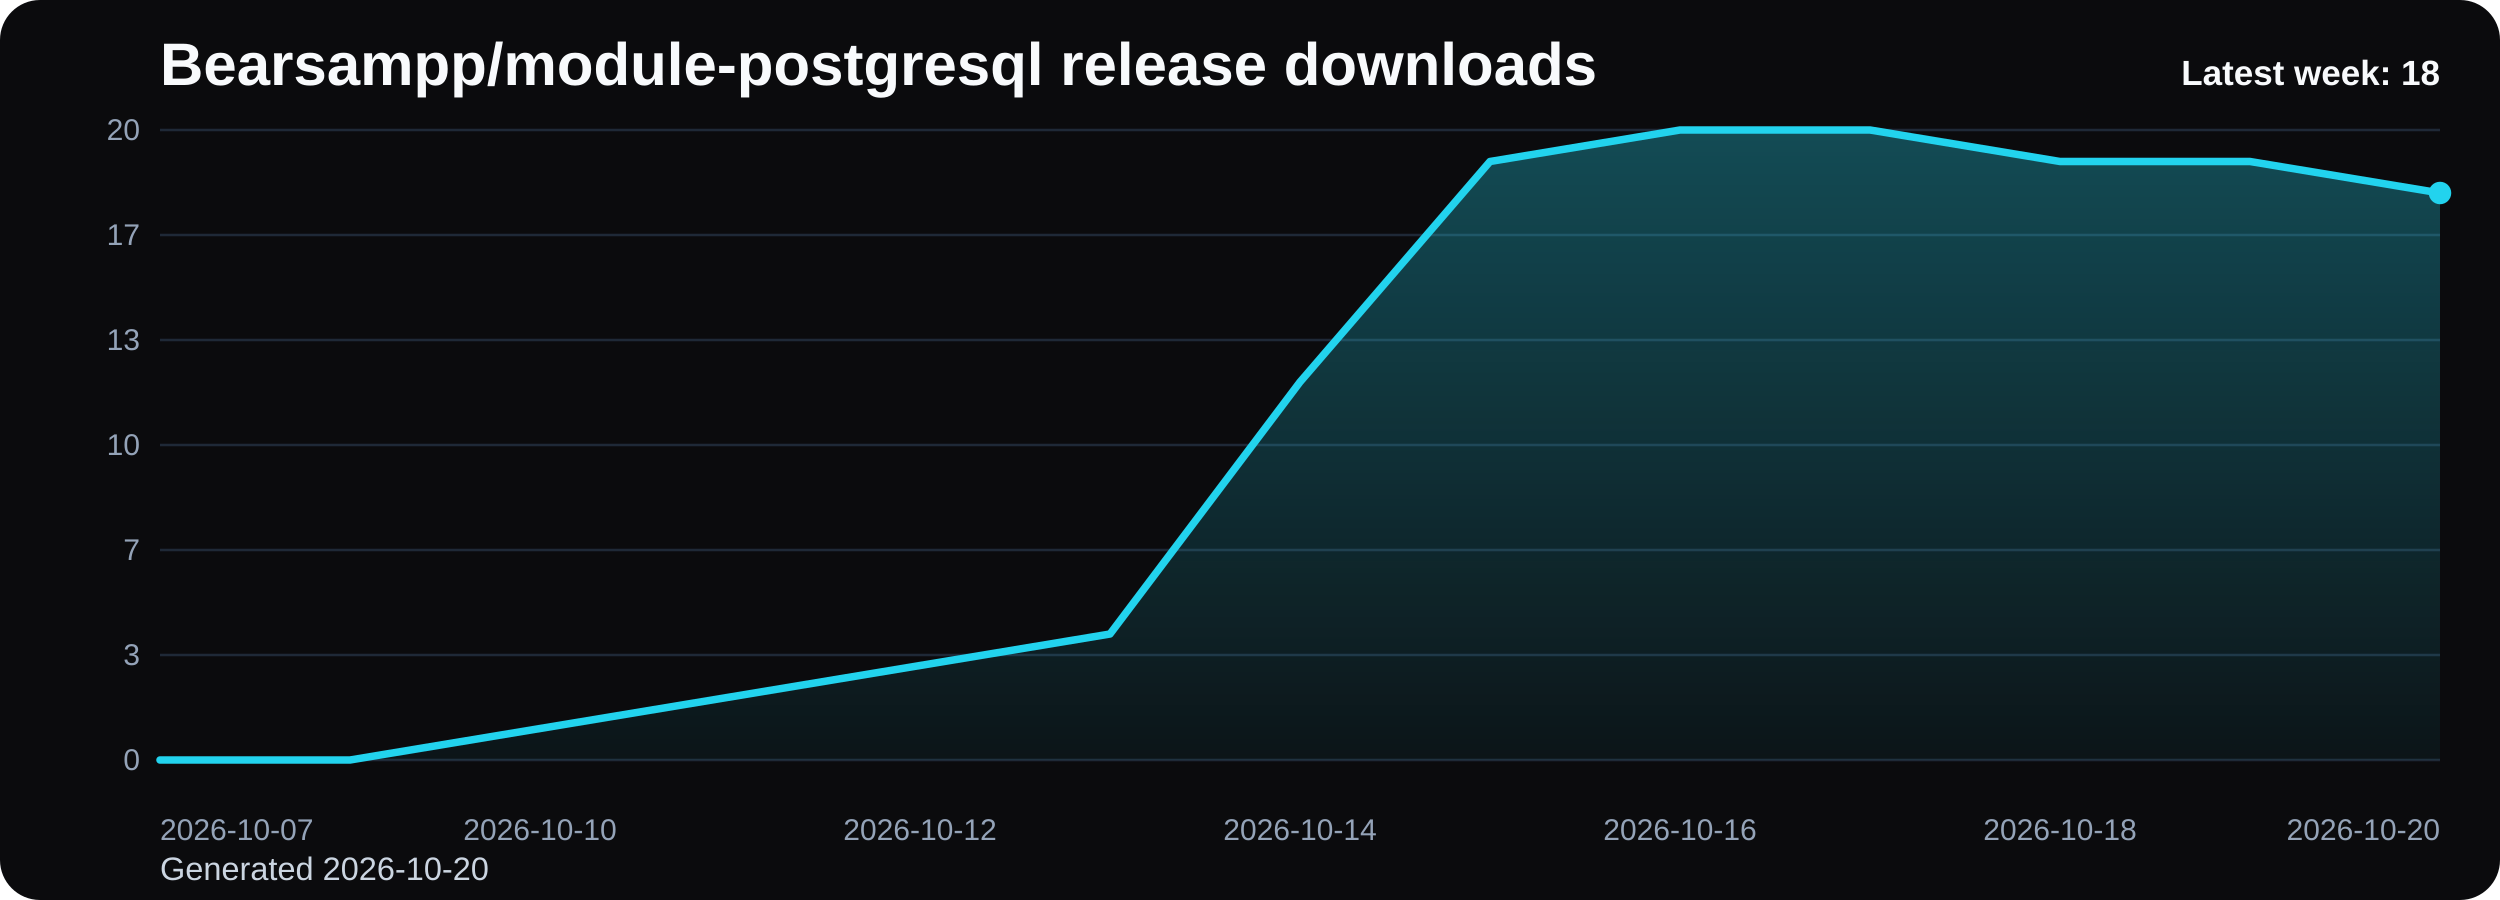
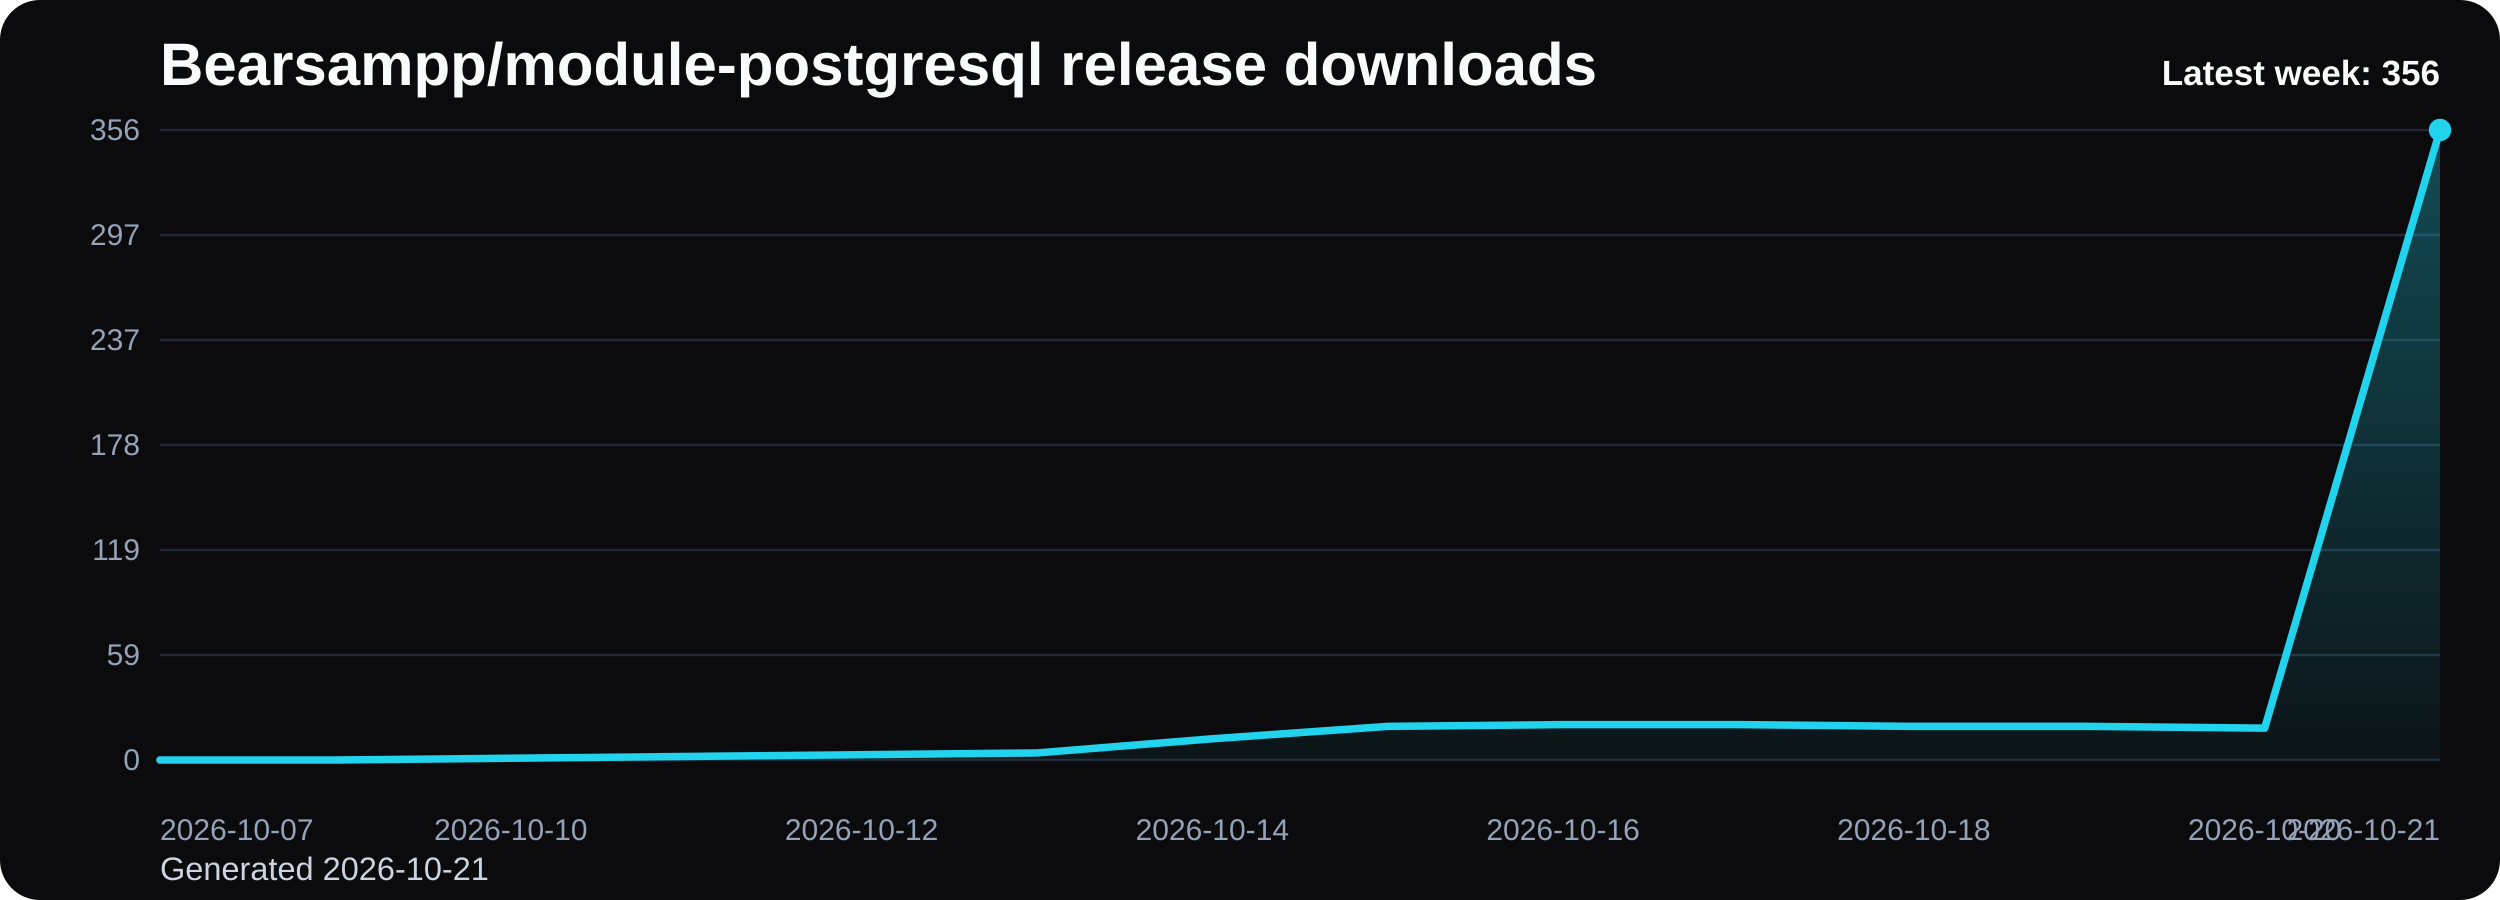
<svg xmlns="http://www.w3.org/2000/svg" viewBox="0 0 1000 360" role="img" aria-label="Bearsampp/module-postgresql release downloads chart">
  <defs>
    <linearGradient id="fill-weekly-black" x1="0" y1="0" x2="0" y2="1">
      <stop offset="0%" stop-color="#22d3ee" stop-opacity="0.32" />
      <stop offset="100%" stop-color="#22d3ee" stop-opacity="0.05" />
    </linearGradient>
    <style>
      .bg { fill: #0b0b0d; }
      .title { font: 700 24px Arial, sans-serif; fill: #f8fafc; }
      .sub { font: 400 13px Arial, sans-serif; fill: #cbd5e1; }
      .grid { stroke: #1f2937; stroke-width: 1; }
      .axis { font: 400 12px Arial, sans-serif; fill: #94a3b8; }
      .line { fill: none; stroke: #22d3ee; stroke-width: 3; stroke-linecap: round; stroke-linejoin: round; }
      .dot { fill: #22d3ee; }
      .value { font: 600 11px Arial, sans-serif; fill: #cbd5e1; }
      .latest { font: 700 14px Arial, sans-serif; fill: #f8fafc; }
    </style>
  </defs>
  <rect class="bg" x="0" y="0" width="1000" height="360" rx="16" />
  <text class="title" x="64" y="34">Bearsampp/module-postgresql release downloads</text>
-   <text class="sub" x="64" y="352">Generated 2026-10-20</text>
+   <text class="sub" x="64" y="352">Generated 2026-10-21</text>
  <line x1="64" y1="52.00" x2="976" y2="52.00" class="grid" />
-   <text x="56" y="56.00" text-anchor="end" class="axis">20</text>
+   <text x="56" y="56.00" text-anchor="end" class="axis">356</text>
  <line x1="64" y1="94.00" x2="976" y2="94.00" class="grid" />
-   <text x="56" y="98.00" text-anchor="end" class="axis">17</text>
+   <text x="56" y="98.00" text-anchor="end" class="axis">297</text>
  <line x1="64" y1="136.00" x2="976" y2="136.00" class="grid" />
-   <text x="56" y="140.00" text-anchor="end" class="axis">13</text>
+   <text x="56" y="140.00" text-anchor="end" class="axis">237</text>
  <line x1="64" y1="178.00" x2="976" y2="178.00" class="grid" />
-   <text x="56" y="182.00" text-anchor="end" class="axis">10</text>
+   <text x="56" y="182.00" text-anchor="end" class="axis">178</text>
  <line x1="64" y1="220.00" x2="976" y2="220.00" class="grid" />
-   <text x="56" y="224.00" text-anchor="end" class="axis">7</text>
+   <text x="56" y="224.00" text-anchor="end" class="axis">119</text>
  <line x1="64" y1="262.00" x2="976" y2="262.00" class="grid" />
-   <text x="56" y="266.00" text-anchor="end" class="axis">3</text>
+   <text x="56" y="266.00" text-anchor="end" class="axis">59</text>
  <line x1="64" y1="304.00" x2="976" y2="304.00" class="grid" />
  <text x="56" y="308.00" text-anchor="end" class="axis">0</text>
-   <path d="M 64.00 304 L 64.00 304.00 L 140.00 304.00 L 216.00 291.40 L 292.00 278.80 L 368.00 266.20 L 444.00 253.60 L 520.00 152.80 L 596.00 64.60 L 672.00 52.00 L 748.00 52.00 L 824.00 64.60 L 900.00 64.60 L 976.00 77.20 L 976.00 304 Z" fill="url(#fill-weekly-black)" />
-   <polyline class="line" points="64.00,304.00 140.00,304.00 216.00,291.40 292.00,278.80 368.00,266.20 444.00,253.60 520.00,152.80 596.00,64.60 672.00,52.00 748.00,52.00 824.00,64.60 900.00,64.60 976.00,77.20" />
-   <circle class="dot" cx="976.00" cy="77.20" r="4.5" />
+   <path d="M 64.00 304 L 64.00 304.00 L 134.15 304.00 L 204.31 303.29 L 274.46 302.58 L 344.62 301.88 L 414.77 301.17 L 484.92 295.51 L 555.08 290.55 L 625.23 289.84 L 695.38 289.84 L 765.54 290.55 L 835.69 290.55 L 905.85 291.26 L 976.00 52.00 L 976.00 304 Z" fill="url(#fill-weekly-black)" />
+   <polyline class="line" points="64.00,304.00 134.15,304.00 204.31,303.29 274.46,302.58 344.62,301.88 414.77,301.17 484.92,295.51 555.08,290.55 625.23,289.84 695.38,289.84 765.54,290.55 835.69,290.55 905.85,291.26 976.00,52.00" />
+   <circle class="dot" cx="976.00" cy="52.00" r="4.5" />
  <text class="axis" x="64.00" y="336" text-anchor="start">2026-10-07</text>
-   <text class="axis" x="216.00" y="336" text-anchor="middle">2026-10-10</text>
-   <text class="axis" x="368.00" y="336" text-anchor="middle">2026-10-12</text>
-   <text class="axis" x="520.00" y="336" text-anchor="middle">2026-10-14</text>
-   <text class="axis" x="672.00" y="336" text-anchor="middle">2026-10-16</text>
-   <text class="axis" x="824.00" y="336" text-anchor="middle">2026-10-18</text>
-   <text class="axis" x="976.00" y="336" text-anchor="end">2026-10-20</text>
-   <text class="latest" x="976" y="34" text-anchor="end">Latest week: 18</text>
+   <text class="axis" x="204.31" y="336" text-anchor="middle">2026-10-10</text>
+   <text class="axis" x="344.62" y="336" text-anchor="middle">2026-10-12</text>
+   <text class="axis" x="484.92" y="336" text-anchor="middle">2026-10-14</text>
+   <text class="axis" x="625.23" y="336" text-anchor="middle">2026-10-16</text>
+   <text class="axis" x="765.54" y="336" text-anchor="middle">2026-10-18</text>
+   <text class="axis" x="905.85" y="336" text-anchor="middle">2026-10-20</text>
+   <text class="axis" x="976.00" y="336" text-anchor="end">2026-10-21</text>
+   <text class="latest" x="976" y="34" text-anchor="end">Latest week: 356</text>
</svg>
